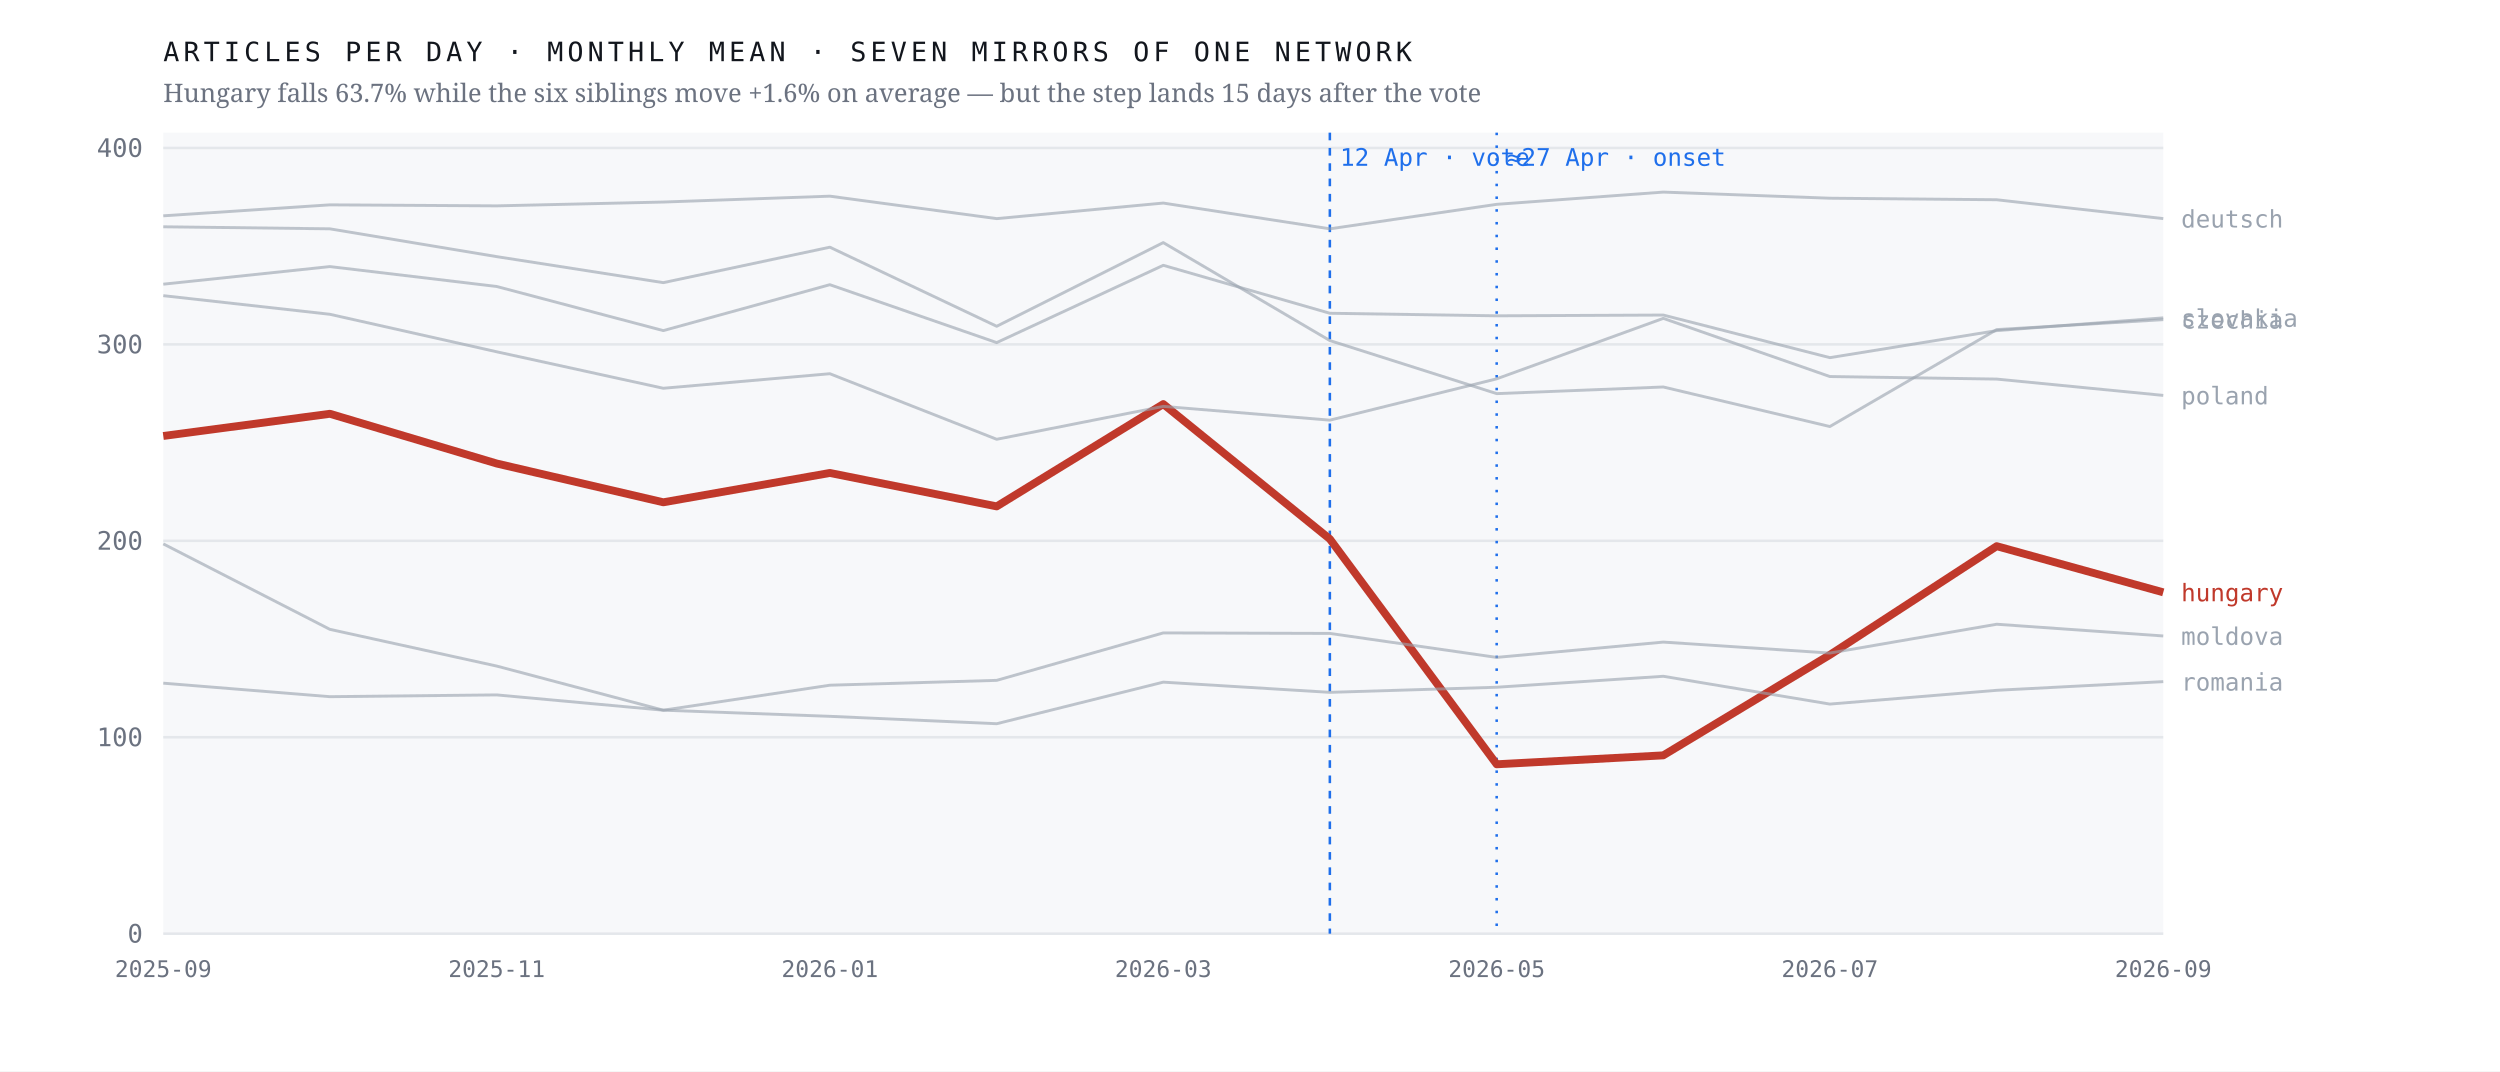
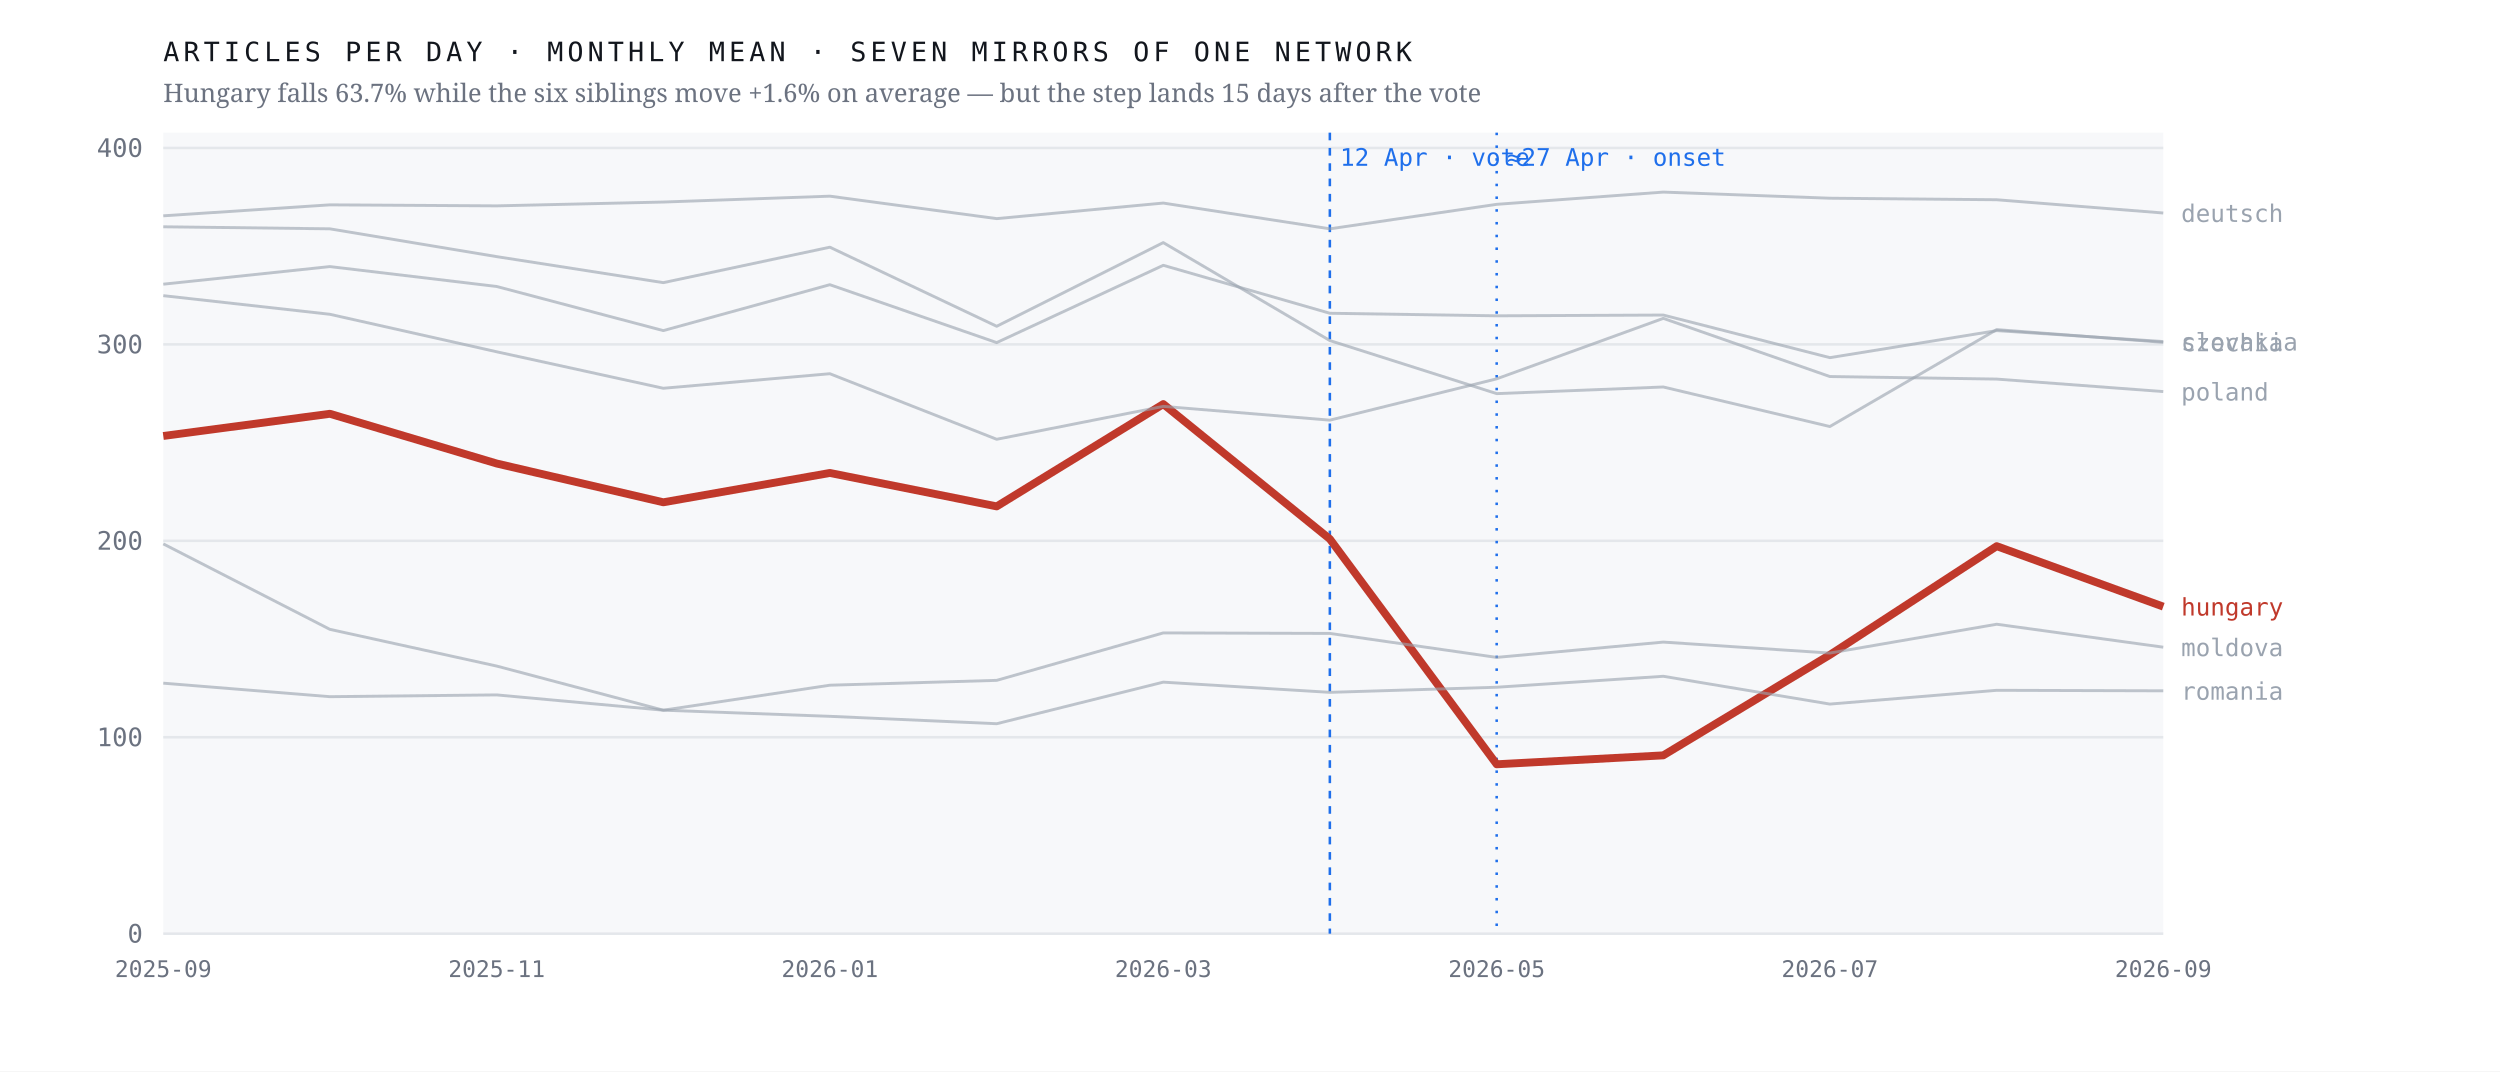
<svg xmlns="http://www.w3.org/2000/svg" viewBox="0 0 980 420" width="980" height="420" role="img" aria-label="Monthly output of seven mirrors of one network; the Hungarian line falls 63.7% after April 2026 while the six others hold roughly flat">
  <rect width="980" height="420" fill="#ffffff" />
  <rect x="64" y="52" width="784" height="314" fill="#f7f8fa" />
  <line x1="64" y1="366.0" x2="848" y2="366.0" stroke="#e4e7eb" stroke-width="1" />
  <text x="56.0" y="369.5" font-family="ui-monospace,'IBM Plex Mono',Menlo,monospace" font-size="10" font-weight="400" letter-spacing="0" fill="#6b7280" text-anchor="end">0</text>
  <line x1="64" y1="289.0" x2="848" y2="289.0" stroke="#e4e7eb" stroke-width="1" />
  <text x="56.0" y="292.5" font-family="ui-monospace,'IBM Plex Mono',Menlo,monospace" font-size="10" font-weight="400" letter-spacing="0" fill="#6b7280" text-anchor="end">100</text>
  <line x1="64" y1="212.0" x2="848" y2="212.0" stroke="#e4e7eb" stroke-width="1" />
  <text x="56.0" y="215.5" font-family="ui-monospace,'IBM Plex Mono',Menlo,monospace" font-size="10" font-weight="400" letter-spacing="0" fill="#6b7280" text-anchor="end">200</text>
  <line x1="64" y1="135.0" x2="848" y2="135.0" stroke="#e4e7eb" stroke-width="1" />
  <text x="56.0" y="138.5" font-family="ui-monospace,'IBM Plex Mono',Menlo,monospace" font-size="10" font-weight="400" letter-spacing="0" fill="#6b7280" text-anchor="end">300</text>
  <line x1="64" y1="58.0" x2="848" y2="58.0" stroke="#e4e7eb" stroke-width="1" />
  <text x="56.0" y="61.5" font-family="ui-monospace,'IBM Plex Mono',Menlo,monospace" font-size="10" font-weight="400" letter-spacing="0" fill="#6b7280" text-anchor="end">400</text>
  <line x1="521.3" y1="52" x2="521.3" y2="366" stroke="#1f6feb" stroke-width="1" stroke-dasharray="3 3" />
  <text x="525.3" y="65.0" font-family="ui-monospace,'IBM Plex Mono',Menlo,monospace" font-size="9.5" font-weight="400" letter-spacing="0" fill="#1f6feb" text-anchor="start">12 Apr · vote</text>
  <line x1="586.7" y1="52" x2="586.7" y2="366" stroke="#1f6feb" stroke-width="1" stroke-dasharray="1 4" />
  <text x="590.7" y="65.0" font-family="ui-monospace,'IBM Plex Mono',Menlo,monospace" font-size="9.5" font-weight="400" letter-spacing="0" fill="#1f6feb" text-anchor="start">≈27 Apr · onset</text>
-   <polyline points="64.0,170.9 129.3,162.2 194.7,181.7 260.0,196.9 325.3,185.4 390.7,198.5 456.0,158.4 521.3,211.3 586.7,299.6 652.0,296.1 717.3,256.7 782.7,214.1 848.0,232.2" fill="none" stroke="#c0392b" stroke-width="3.1" stroke-opacity="1" stroke-linejoin="round" />
-   <text x="855.0" y="235.7" font-family="ui-monospace,'IBM Plex Mono',Menlo,monospace" font-size="9.5" font-weight="500" letter-spacing="0" fill="#c0392b" text-anchor="start">hungary</text>
-   <polyline points="64.0,88.9 129.3,89.7 194.7,100.6 260.0,110.8 325.3,96.9 390.7,127.9 456.0,95.1 521.3,133.5 586.7,154.3 652.0,151.7 717.3,167.2 782.7,129.2 848.0,125.3" fill="none" stroke="#9aa3af" stroke-width="1.15" stroke-opacity="0.62" stroke-linejoin="round" />
-   <text x="855.0" y="128.8" font-family="ui-monospace,'IBM Plex Mono',Menlo,monospace" font-size="9.5" font-weight="400" letter-spacing="0" fill="#9aa3af" text-anchor="start">czechia</text>
-   <polyline points="64.0,84.6 129.3,80.3 194.7,80.7 260.0,79.2 325.3,76.9 390.7,85.7 456.0,79.6 521.3,89.7 586.7,80.1 652.0,75.3 717.3,77.7 782.7,78.3 848.0,85.7" fill="none" stroke="#9aa3af" stroke-width="1.15" stroke-opacity="0.62" stroke-linejoin="round" />
-   <text x="855.0" y="89.2" font-family="ui-monospace,'IBM Plex Mono',Menlo,monospace" font-size="9.5" font-weight="400" letter-spacing="0" fill="#9aa3af" text-anchor="start">deutsch</text>
-   <polyline points="64.0,213.2 129.3,246.7 194.7,261.1 260.0,278.4 325.3,268.6 390.7,266.7 456.0,248.1 521.3,248.3 586.7,257.7 652.0,251.7 717.3,256.0 782.7,244.7 848.0,249.3" fill="none" stroke="#9aa3af" stroke-width="1.15" stroke-opacity="0.62" stroke-linejoin="round" />
-   <text x="855.0" y="252.8" font-family="ui-monospace,'IBM Plex Mono',Menlo,monospace" font-size="9.5" font-weight="400" letter-spacing="0" fill="#9aa3af" text-anchor="start">moldova</text>
-   <polyline points="64.0,115.9 129.3,123.2 194.7,137.9 260.0,152.2 325.3,146.5 390.7,172.2 456.0,159.3 521.3,164.7 586.7,148.5 652.0,124.8 717.3,147.6 782.7,148.6 848.0,155.0" fill="none" stroke="#9aa3af" stroke-width="1.15" stroke-opacity="0.62" stroke-linejoin="round" />
-   <text x="855.0" y="158.5" font-family="ui-monospace,'IBM Plex Mono',Menlo,monospace" font-size="9.5" font-weight="400" letter-spacing="0" fill="#9aa3af" text-anchor="start">poland</text>
-   <polyline points="64.0,267.8 129.3,273.1 194.7,272.4 260.0,278.4 325.3,280.8 390.7,283.7 456.0,267.4 521.3,271.4 586.7,269.4 652.0,265.1 717.3,276.0 782.7,270.6 848.0,267.2" fill="none" stroke="#9aa3af" stroke-width="1.15" stroke-opacity="0.62" stroke-linejoin="round" />
-   <text x="855.0" y="270.7" font-family="ui-monospace,'IBM Plex Mono',Menlo,monospace" font-size="9.5" font-weight="400" letter-spacing="0" fill="#9aa3af" text-anchor="start">romania</text>
-   <polyline points="64.0,111.4 129.3,104.5 194.7,112.3 260.0,129.6 325.3,111.6 390.7,134.3 456.0,104.0 521.3,122.8 586.7,123.8 652.0,123.5 717.3,140.2 782.7,129.6 848.0,124.6" fill="none" stroke="#9aa3af" stroke-width="1.15" stroke-opacity="0.62" stroke-linejoin="round" />
-   <text x="855.0" y="128.1" font-family="ui-monospace,'IBM Plex Mono',Menlo,monospace" font-size="9.5" font-weight="400" letter-spacing="0" fill="#9aa3af" text-anchor="start">slovakia</text>
+   <polyline points="64.0,170.9 129.3,162.2 194.7,181.7 260.0,196.9 325.3,185.4 390.7,198.5 456.0,158.4 521.3,211.3 586.7,299.6 652.0,296.1 717.3,256.7 782.7,214.1 848.0,237.8" fill="none" stroke="#c0392b" stroke-width="3.1" stroke-opacity="1" stroke-linejoin="round" />
+   <text x="855.0" y="241.3" font-family="ui-monospace,'IBM Plex Mono',Menlo,monospace" font-size="9.5" font-weight="500" letter-spacing="0" fill="#c0392b" text-anchor="start">hungary</text>
+   <polyline points="64.0,88.9 129.3,89.7 194.7,100.6 260.0,110.8 325.3,96.9 390.7,127.9 456.0,95.1 521.3,133.5 586.7,154.3 652.0,151.7 717.3,167.2 782.7,129.2 848.0,134.2" fill="none" stroke="#9aa3af" stroke-width="1.15" stroke-opacity="0.62" stroke-linejoin="round" />
+   <text x="855.0" y="137.7" font-family="ui-monospace,'IBM Plex Mono',Menlo,monospace" font-size="9.5" font-weight="400" letter-spacing="0" fill="#9aa3af" text-anchor="start">czechia</text>
+   <polyline points="64.0,84.6 129.3,80.3 194.7,80.7 260.0,79.2 325.3,76.9 390.7,85.7 456.0,79.6 521.3,89.7 586.7,80.1 652.0,75.3 717.3,77.7 782.7,78.3 848.0,83.5" fill="none" stroke="#9aa3af" stroke-width="1.15" stroke-opacity="0.62" stroke-linejoin="round" />
+   <text x="855.0" y="87.0" font-family="ui-monospace,'IBM Plex Mono',Menlo,monospace" font-size="9.5" font-weight="400" letter-spacing="0" fill="#9aa3af" text-anchor="start">deutsch</text>
+   <polyline points="64.0,213.2 129.3,246.7 194.7,261.1 260.0,278.4 325.3,268.6 390.7,266.7 456.0,248.1 521.3,248.3 586.7,257.7 652.0,251.7 717.3,256.0 782.7,244.7 848.0,253.7" fill="none" stroke="#9aa3af" stroke-width="1.15" stroke-opacity="0.62" stroke-linejoin="round" />
+   <text x="855.0" y="257.2" font-family="ui-monospace,'IBM Plex Mono',Menlo,monospace" font-size="9.5" font-weight="400" letter-spacing="0" fill="#9aa3af" text-anchor="start">moldova</text>
+   <polyline points="64.0,115.9 129.3,123.2 194.7,137.9 260.0,152.2 325.3,146.5 390.7,172.2 456.0,159.3 521.3,164.7 586.7,148.5 652.0,124.8 717.3,147.6 782.7,148.6 848.0,153.5" fill="none" stroke="#9aa3af" stroke-width="1.15" stroke-opacity="0.62" stroke-linejoin="round" />
+   <text x="855.0" y="157.0" font-family="ui-monospace,'IBM Plex Mono',Menlo,monospace" font-size="9.5" font-weight="400" letter-spacing="0" fill="#9aa3af" text-anchor="start">poland</text>
+   <polyline points="64.0,267.8 129.3,273.1 194.7,272.4 260.0,278.4 325.3,280.8 390.7,283.7 456.0,267.4 521.3,271.4 586.7,269.4 652.0,265.1 717.3,276.0 782.7,270.6 848.0,270.8" fill="none" stroke="#9aa3af" stroke-width="1.15" stroke-opacity="0.62" stroke-linejoin="round" />
+   <text x="855.0" y="274.3" font-family="ui-monospace,'IBM Plex Mono',Menlo,monospace" font-size="9.5" font-weight="400" letter-spacing="0" fill="#9aa3af" text-anchor="start">romania</text>
+   <polyline points="64.0,111.4 129.3,104.5 194.7,112.3 260.0,129.6 325.3,111.6 390.7,134.3 456.0,104.0 521.3,122.8 586.7,123.8 652.0,123.5 717.3,140.2 782.7,129.6 848.0,133.9" fill="none" stroke="#9aa3af" stroke-width="1.15" stroke-opacity="0.62" stroke-linejoin="round" />
+   <text x="855.0" y="137.4" font-family="ui-monospace,'IBM Plex Mono',Menlo,monospace" font-size="9.5" font-weight="400" letter-spacing="0" fill="#9aa3af" text-anchor="start">slovakia</text>
  <text x="64.0" y="383.0" font-family="ui-monospace,'IBM Plex Mono',Menlo,monospace" font-size="9" font-weight="400" letter-spacing="0" fill="#6b7280" text-anchor="middle">2025-09</text>
  <text x="194.7" y="383.0" font-family="ui-monospace,'IBM Plex Mono',Menlo,monospace" font-size="9" font-weight="400" letter-spacing="0" fill="#6b7280" text-anchor="middle">2025-11</text>
  <text x="325.3" y="383.0" font-family="ui-monospace,'IBM Plex Mono',Menlo,monospace" font-size="9" font-weight="400" letter-spacing="0" fill="#6b7280" text-anchor="middle">2026-01</text>
  <text x="456.0" y="383.0" font-family="ui-monospace,'IBM Plex Mono',Menlo,monospace" font-size="9" font-weight="400" letter-spacing="0" fill="#6b7280" text-anchor="middle">2026-03</text>
  <text x="586.7" y="383.0" font-family="ui-monospace,'IBM Plex Mono',Menlo,monospace" font-size="9" font-weight="400" letter-spacing="0" fill="#6b7280" text-anchor="middle">2026-05</text>
  <text x="717.3" y="383.0" font-family="ui-monospace,'IBM Plex Mono',Menlo,monospace" font-size="9" font-weight="400" letter-spacing="0" fill="#6b7280" text-anchor="middle">2026-07</text>
  <text x="848.0" y="383.0" font-family="ui-monospace,'IBM Plex Mono',Menlo,monospace" font-size="9" font-weight="400" letter-spacing="0" fill="#6b7280" text-anchor="middle">2026-09</text>
  <text x="64.0" y="24.0" font-family="ui-monospace,'IBM Plex Mono',Menlo,monospace" font-size="10.5" font-weight="400" letter-spacing="1.6" fill="#12161d" text-anchor="start">ARTICLES PER DAY · MONTHLY MEAN · SEVEN MIRRORS OF ONE NETWORK</text>
  <text x="64.0" y="40.0" font-family="'Newsreader',Georgia,serif" font-size="10" font-weight="400" letter-spacing="0" fill="#6b7280" text-anchor="start">Hungary falls 63.7% while the six siblings move +1.6% on average — but the step lands 15 days after the vote</text>
</svg>
